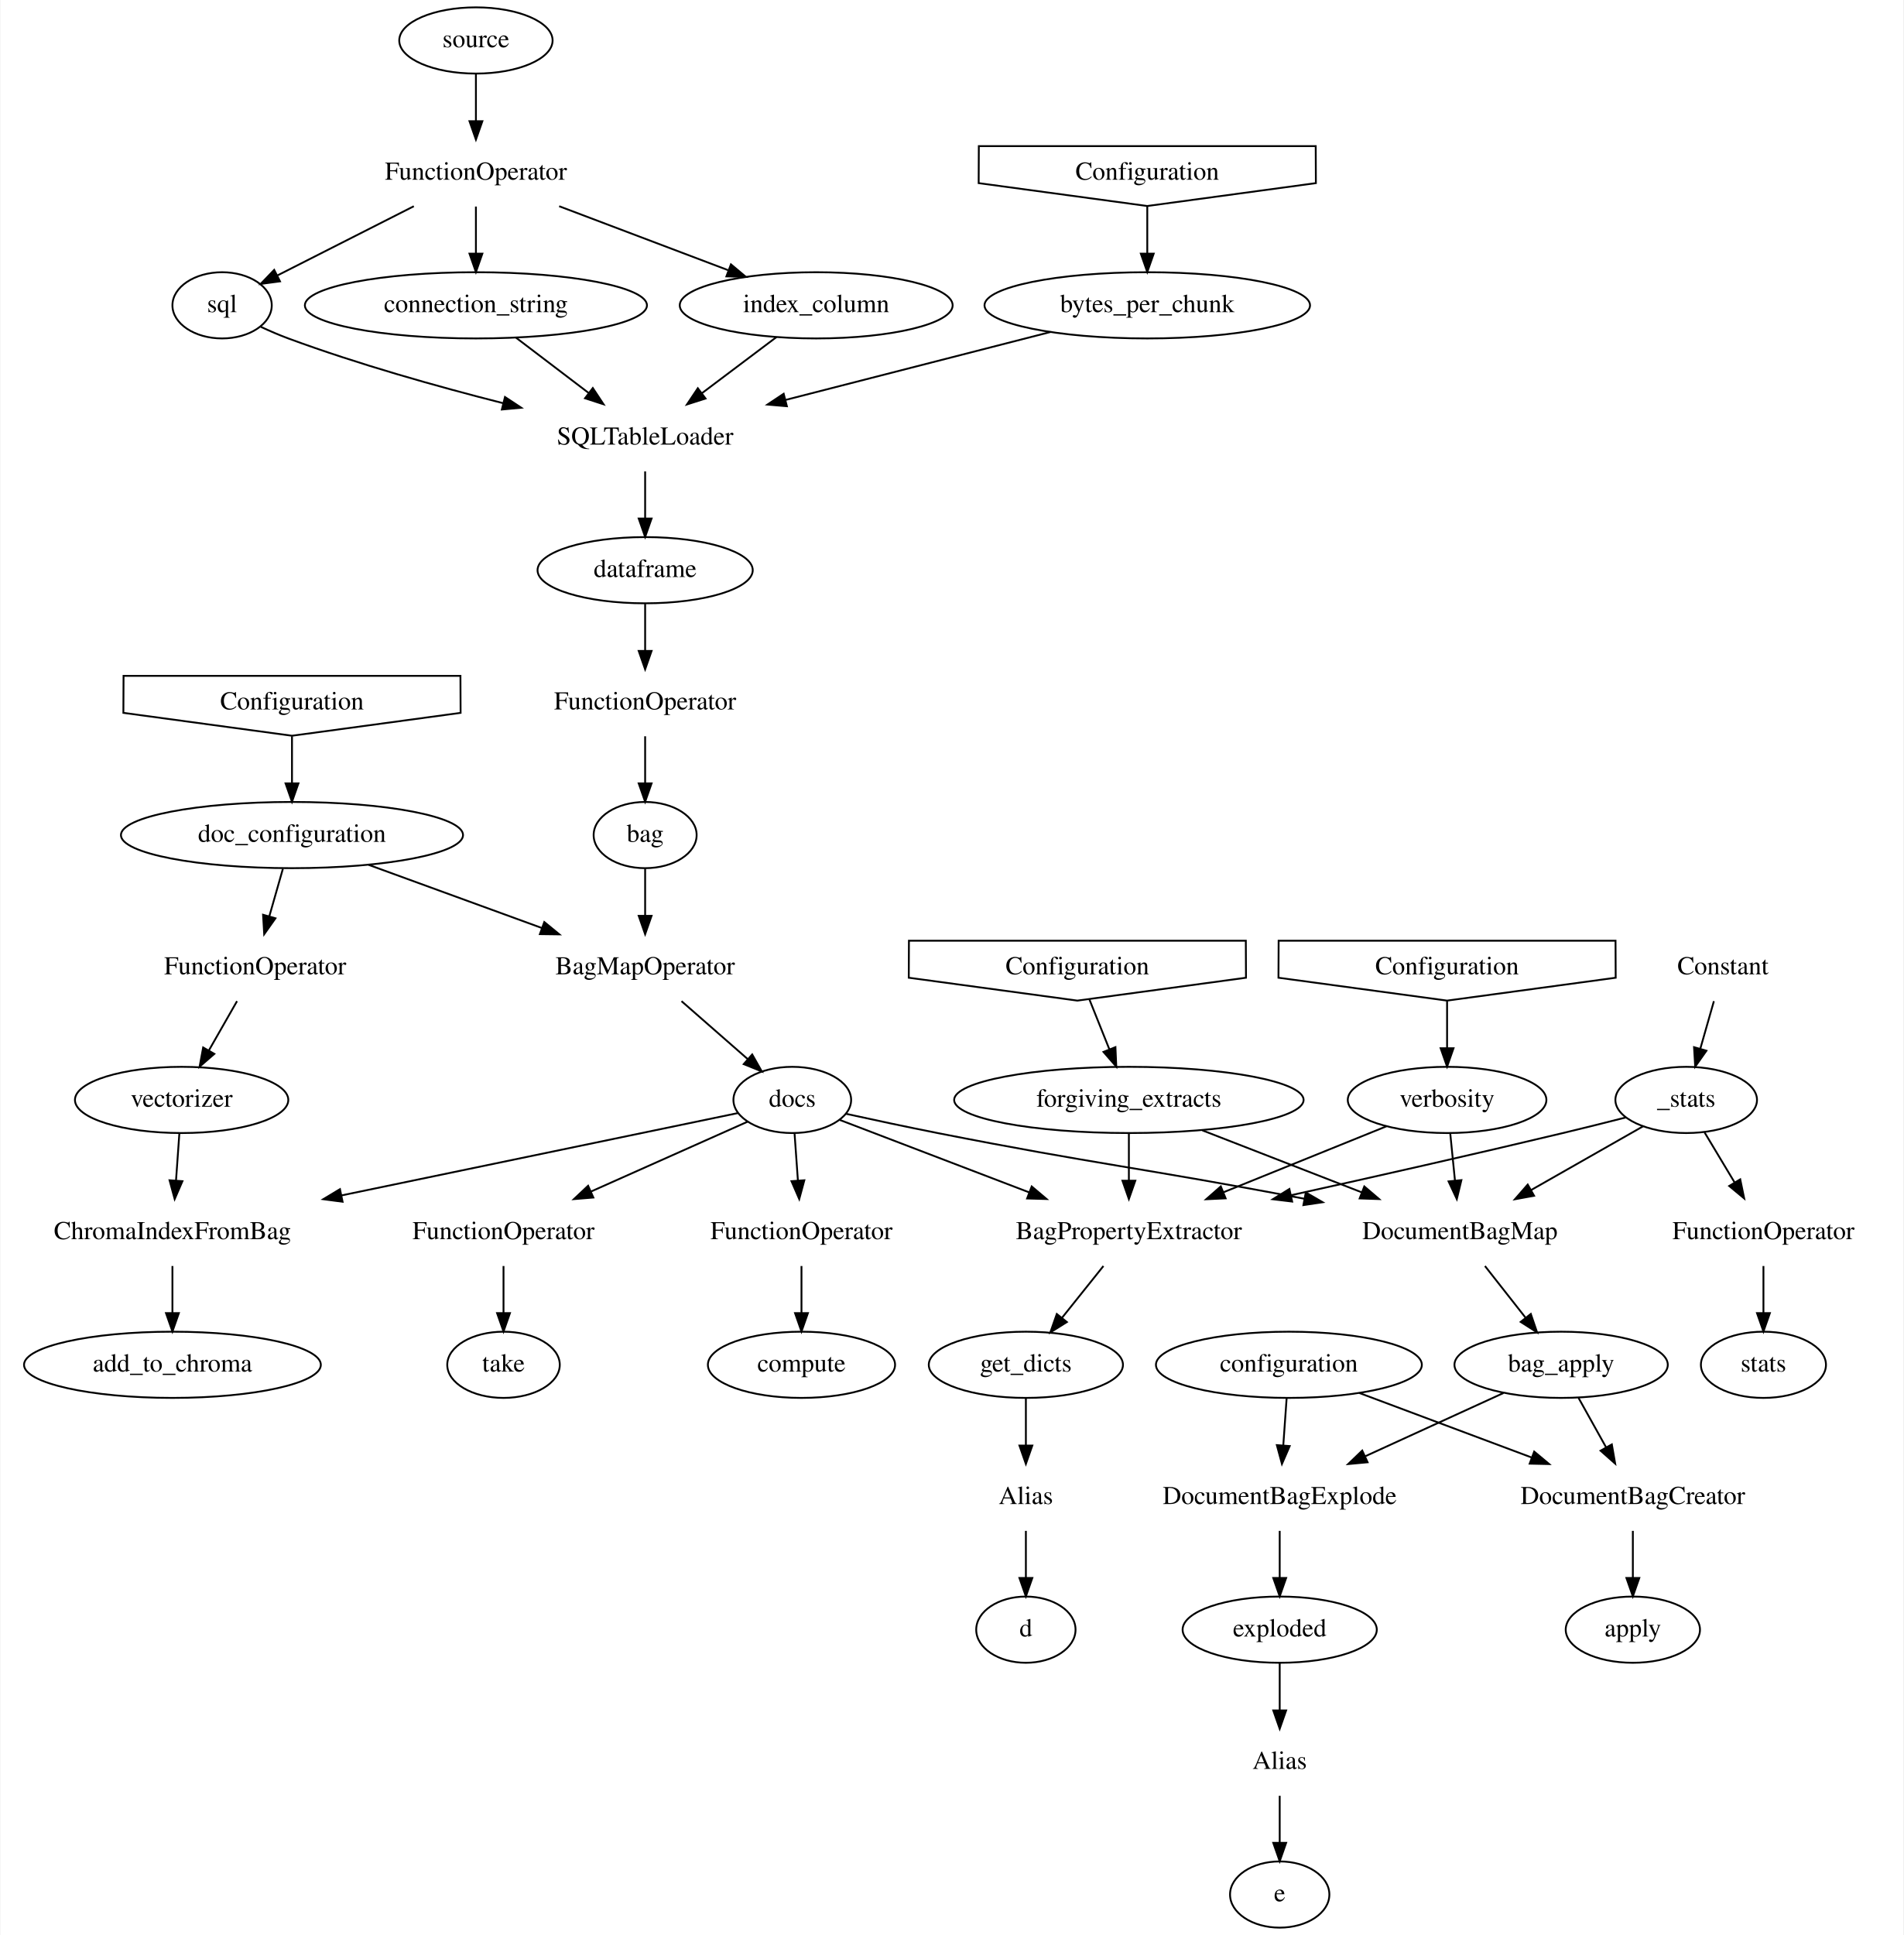
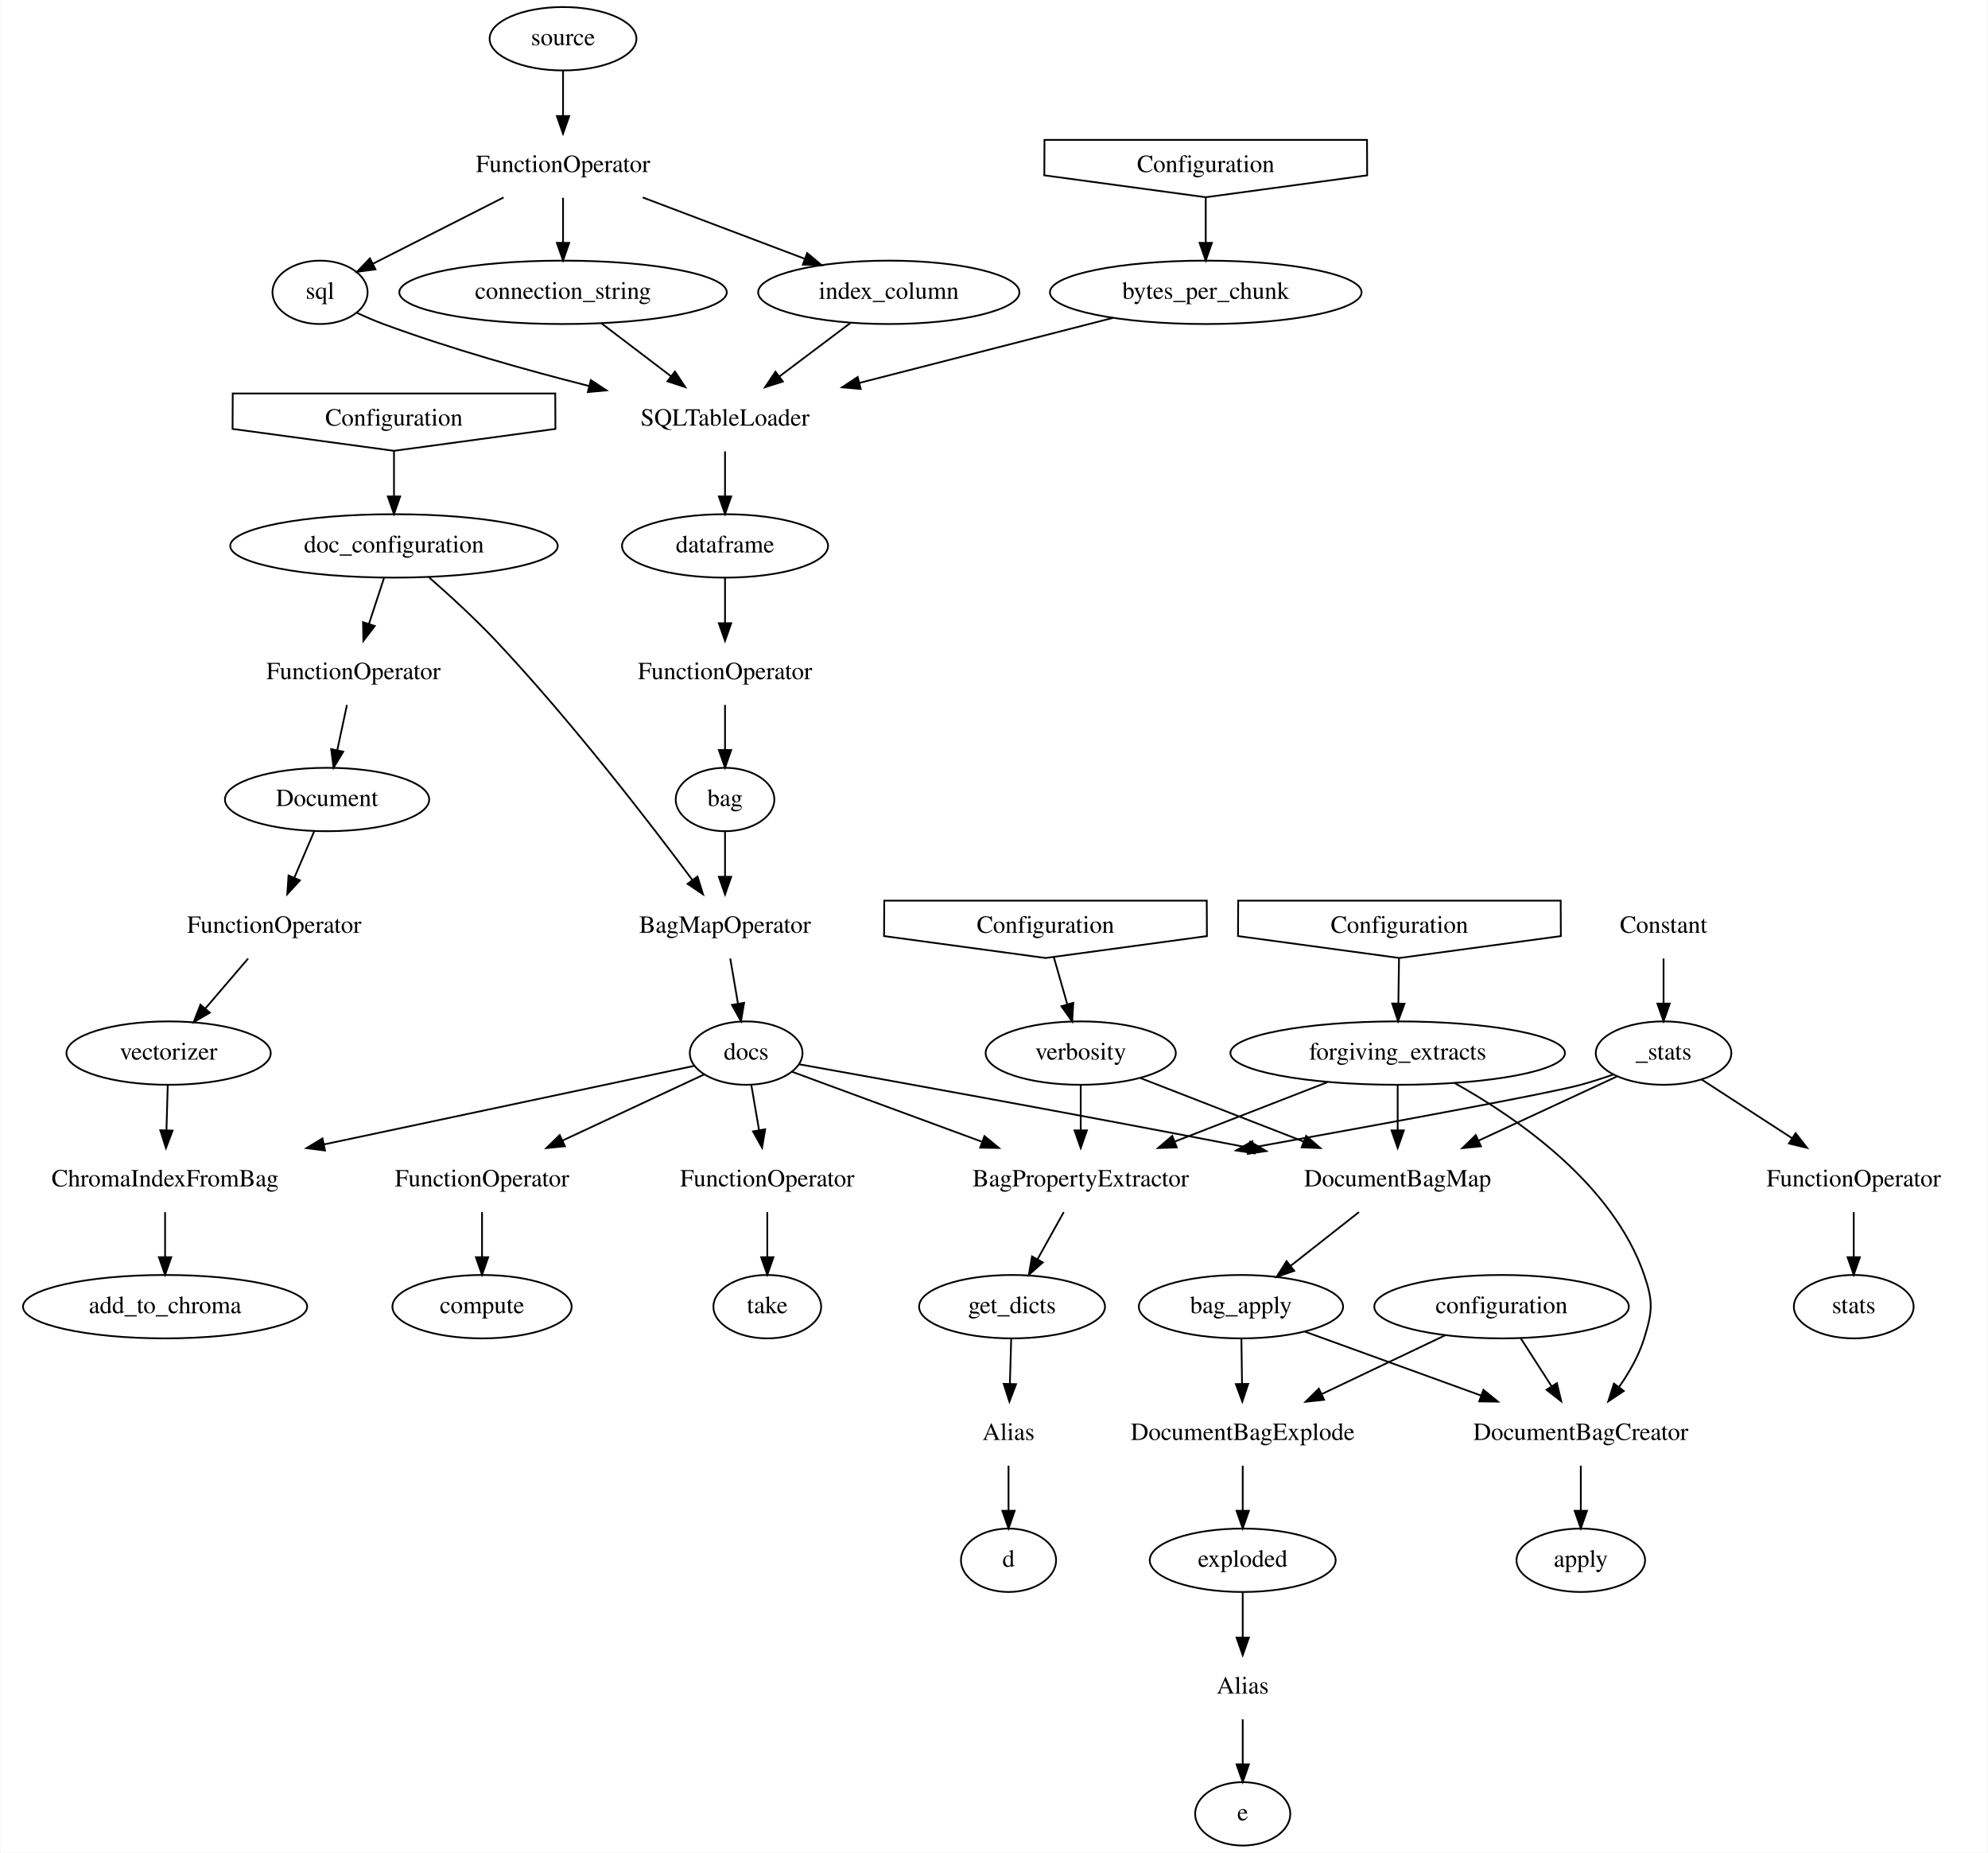
- <svg xmlns="http://www.w3.org/2000/svg" width="1035pt" height="1052pt" viewBox="0.00 0.00 1034.50 1052.00">
+ <svg xmlns="http://www.w3.org/2000/svg" width="1129pt" height="1052pt" viewBox="0.00 0.00 1128.50 1052.00">
  <g id="graph0" class="graph" transform="scale(1 1) rotate(0) translate(4 1048)">
-     <polygon fill="white" stroke="transparent" points="-4,4 -4,-1048 1030.5,-1048 1030.5,4 -4,4" />
+     <polygon fill="white" stroke="transparent" points="-4,4 -4,-1048 1124.5,-1048 1124.5,4 -4,4" />
    <g id="node1" class="node">
-       <polygon fill="none" stroke="black" points="62.83,-660.44 154.5,-648 246.17,-660.44 246.08,-680.56 62.92,-680.56 62.83,-660.44" />
-       <text text-anchor="middle" x="154.5" y="-662.3" font-family="Times,serif" font-size="14.00">Configuration</text>
+       <polygon fill="none" stroke="black" points="127.83,-804.44 219.5,-792 311.17,-804.44 311.08,-824.56 127.92,-824.56 127.83,-804.44" />
+       <text text-anchor="middle" x="219.5" y="-806.3" font-family="Times,serif" font-size="14.00">Configuration</text>
    </g>
    <g id="node2" class="node">
-       <ellipse fill="none" stroke="black" cx="154.5" cy="-594" rx="93" ry="18" />
-       <text text-anchor="middle" x="154.5" y="-590.3" font-family="Times,serif" font-size="14.00">doc_configuration</text>
+       <ellipse fill="none" stroke="black" cx="219.5" cy="-738" rx="93" ry="18" />
+       <text text-anchor="middle" x="219.5" y="-734.3" font-family="Times,serif" font-size="14.00">doc_configuration</text>
    </g>
    <g id="edge1" class="edge">
-       <path fill="none" stroke="black" d="M154.5,-647.7C154.5,-639.98 154.5,-630.71 154.5,-622.11" />
-       <polygon fill="black" stroke="black" points="158,-622.1 154.5,-612.1 151,-622.1 158,-622.1" />
+       <path fill="none" stroke="black" d="M219.5,-791.7C219.5,-783.98 219.5,-774.71 219.5,-766.11" />
+       <polygon fill="black" stroke="black" points="223,-766.1 219.5,-756.1 216,-766.1 223,-766.1" />
    </g>
    <g id="node3" class="node">
-       <text text-anchor="middle" x="134.5" y="-518.3" font-family="Times,serif" font-size="14.00">FunctionOperator</text>
+       <text text-anchor="middle" x="196.5" y="-662.3" font-family="Times,serif" font-size="14.00">FunctionOperator</text>
    </g>
    <g id="edge2" class="edge">
-       <path fill="none" stroke="black" d="M149.56,-575.7C147.33,-567.9 144.65,-558.51 142.17,-549.83" />
-       <polygon fill="black" stroke="black" points="145.5,-548.75 139.39,-540.1 138.77,-550.68 145.5,-548.75" />
+       <path fill="none" stroke="black" d="M213.81,-719.7C211.25,-711.9 208.17,-702.51 205.32,-693.83" />
+       <polygon fill="black" stroke="black" points="208.57,-692.51 202.12,-684.1 201.92,-694.69 208.57,-692.51" />
    </g>
    <g id="node4" class="node">
-       <text text-anchor="middle" x="346.5" y="-518.3" font-family="Times,serif" font-size="14.00">BagMapOperator</text>
+       <text text-anchor="middle" x="407.5" y="-518.3" font-family="Times,serif" font-size="14.00">BagMapOperator</text>
    </g>
    <g id="edge3" class="edge">
-       <path fill="none" stroke="black" d="M196.16,-577.81C223.73,-567.76 260.21,-554.46 290.33,-543.48" />
-       <polygon fill="black" stroke="black" points="291.67,-546.72 299.87,-540 289.28,-540.14 291.67,-546.72" />
+       <path fill="none" stroke="black" d="M239.26,-720.27C250.81,-710.17 265.44,-696.82 277.5,-684 320.21,-638.6 364.74,-580.79 389,-548.24" />
+       <polygon fill="black" stroke="black" points="391.86,-550.26 395.01,-540.15 386.24,-546.09 391.86,-550.26" />
    </g>
    <g id="node5" class="node">
-       <ellipse fill="none" stroke="black" cx="94.5" cy="-450" rx="58" ry="18" />
-       <text text-anchor="middle" x="94.5" y="-446.3" font-family="Times,serif" font-size="14.00">vectorizer</text>
+       <ellipse fill="none" stroke="black" cx="181.5" cy="-594" rx="58" ry="18" />
+       <text text-anchor="middle" x="181.5" y="-590.3" font-family="Times,serif" font-size="14.00">Document</text>
    </g>
    <g id="edge4" class="edge">
-       <path fill="none" stroke="black" d="M124.61,-503.7C120.01,-495.64 114.44,-485.89 109.35,-476.98" />
-       <polygon fill="black" stroke="black" points="112.27,-475.04 104.27,-468.1 106.2,-478.52 112.27,-475.04" />
+       <path fill="none" stroke="black" d="M192.79,-647.7C191.14,-639.98 189.15,-630.71 187.31,-622.11" />
+       <polygon fill="black" stroke="black" points="190.68,-621.15 185.17,-612.1 183.84,-622.61 190.68,-621.15" />
    </g>
    <g id="node6" class="node">
-       <ellipse fill="none" stroke="black" cx="426.5" cy="-450" rx="32" ry="18" />
-       <text text-anchor="middle" x="426.5" y="-446.3" font-family="Times,serif" font-size="14.00">docs</text>
+       <ellipse fill="none" stroke="black" cx="419.5" cy="-450" rx="32" ry="18" />
+       <text text-anchor="middle" x="419.5" y="-446.3" font-family="Times,serif" font-size="14.00">docs</text>
    </g>
    <g id="edge5" class="edge">
-       <path fill="none" stroke="black" d="M366.28,-503.7C377.18,-494.16 390.8,-482.24 402.33,-472.15" />
-       <polygon fill="black" stroke="black" points="404.7,-474.73 409.92,-465.51 400.09,-469.46 404.7,-474.73" />
+       <path fill="none" stroke="black" d="M410.47,-503.7C411.79,-495.98 413.38,-486.71 414.85,-478.11" />
+       <polygon fill="black" stroke="black" points="418.33,-478.55 416.57,-468.1 411.43,-477.36 418.33,-478.55" />
    </g>
    <g id="node7" class="node">
-       <text text-anchor="middle" x="89.5" y="-374.3" font-family="Times,serif" font-size="14.00">ChromaIndexFromBag</text>
+       <text text-anchor="middle" x="151.5" y="-518.3" font-family="Times,serif" font-size="14.00">FunctionOperator</text>
    </g>
    <g id="edge6" class="edge">
-       <path fill="none" stroke="black" d="M93.26,-431.7C92.71,-423.98 92.05,-414.71 91.44,-406.11" />
-       <polygon fill="black" stroke="black" points="94.93,-405.83 90.72,-396.1 87.94,-406.32 94.93,-405.83" />
-     </g>
-     <g id="edge9" class="edge">
-       <path fill="none" stroke="black" d="M397.18,-442.91C349.62,-433.03 253.69,-413.1 181.52,-398.11" />
-       <polygon fill="black" stroke="black" points="182,-394.64 171.5,-396.03 180.58,-401.49 182,-394.64" />
+       <path fill="none" stroke="black" d="M174.24,-576.05C170.82,-568.09 166.68,-558.41 162.86,-549.51" />
+       <polygon fill="black" stroke="black" points="166.06,-548.09 158.9,-540.28 159.63,-550.85 166.06,-548.09" />
    </g>
    <g id="node8" class="node">
      <text text-anchor="middle" x="609.5" y="-374.3" font-family="Times,serif" font-size="14.00">BagPropertyExtractor</text>
    </g>
    <g id="edge7" class="edge">
-       <path fill="none" stroke="black" d="M452.33,-439.12C478.99,-428.92 521.36,-412.71 555.4,-399.7" />
-       <polygon fill="black" stroke="black" points="556.67,-402.96 564.76,-396.12 554.17,-396.42 556.67,-402.96" />
+       <path fill="none" stroke="black" d="M445.52,-439.41C473.11,-429.25 517.54,-412.88 553.2,-399.74" />
+       <polygon fill="black" stroke="black" points="554.83,-402.87 563.01,-396.13 552.42,-396.3 554.83,-402.87" />
    </g>
    <g id="node9" class="node">
      <text text-anchor="middle" x="789.5" y="-374.3" font-family="Times,serif" font-size="14.00">DocumentBagMap</text>
    </g>
    <g id="edge8" class="edge">
-       <path fill="none" stroke="black" d="M455.71,-442.46C470.59,-439.19 488.98,-435.26 505.5,-432 591.41,-415.07 615.68,-413.22 704.85,-396.29" />
-       <polygon fill="black" stroke="black" points="705.69,-399.69 714.86,-394.38 704.38,-392.82 705.69,-399.69" />
+       <path fill="none" stroke="black" d="M449.7,-443.62C500.36,-434.56 605.91,-415.49 704.98,-396.28" />
+       <polygon fill="black" stroke="black" points="705.71,-399.7 714.86,-394.36 704.38,-392.83 705.71,-399.7" />
    </g>
    <g id="node10" class="node">
-       <text text-anchor="middle" x="269.5" y="-374.3" font-family="Times,serif" font-size="14.00">FunctionOperator</text>
-     </g>
-     <g id="edge10" class="edge">
-       <path fill="none" stroke="black" d="M402.31,-438.22C379.67,-428.12 345.2,-412.75 317.05,-400.2" />
-       <polygon fill="black" stroke="black" points="318.34,-396.94 307.78,-396.07 315.49,-403.34 318.34,-396.94" />
+       <text text-anchor="middle" x="89.5" y="-374.3" font-family="Times,serif" font-size="14.00">ChromaIndexFromBag</text>
+     </g>
+     <g id="edge9" class="edge">
+       <path fill="none" stroke="black" d="M390.21,-442.79C343.53,-432.89 250.35,-413.12 180.01,-398.2" />
+       <polygon fill="black" stroke="black" points="180.32,-394.69 169.81,-396.04 178.87,-401.54 180.32,-394.69" />
    </g>
    <g id="node11" class="node">
      <text text-anchor="middle" x="431.5" y="-374.3" font-family="Times,serif" font-size="14.00">FunctionOperator</text>
    </g>
+     <g id="edge10" class="edge">
+       <path fill="none" stroke="black" d="M422.4,-432.05C423.73,-424.35 425.32,-415.03 426.81,-406.36" />
+       <polygon fill="black" stroke="black" points="430.3,-406.73 428.54,-396.28 423.4,-405.54 430.3,-406.73" />
+     </g>
+     <g id="node12" class="node">
+       <text text-anchor="middle" x="269.5" y="-374.3" font-family="Times,serif" font-size="14.00">FunctionOperator</text>
+     </g>
    <g id="edge11" class="edge">
-       <path fill="none" stroke="black" d="M427.74,-431.7C428.29,-423.98 428.95,-414.71 429.56,-406.11" />
-       <polygon fill="black" stroke="black" points="433.05,-406.33 430.28,-396.1 426.07,-405.82 433.05,-406.33" />
-     </g>
-     <g id="node26" class="node">
+       <path fill="none" stroke="black" d="M395.73,-437.91C374.15,-427.84 341.74,-412.71 315.16,-400.31" />
+       <polygon fill="black" stroke="black" points="316.57,-397.11 306.03,-396.05 313.61,-403.45 316.57,-397.11" />
+     </g>
+     <g id="node35" class="node">
+       <ellipse fill="none" stroke="black" cx="91.5" cy="-450" rx="58" ry="18" />
+       <text text-anchor="middle" x="91.5" y="-446.3" font-family="Times,serif" font-size="14.00">vectorizer</text>
+     </g>
+     <g id="edge39" class="edge">
+       <path fill="none" stroke="black" d="M136.67,-503.7C129.37,-495.18 120.44,-484.76 112.46,-475.45" />
+       <polygon fill="black" stroke="black" points="114.91,-472.94 105.75,-467.62 109.6,-477.49 114.91,-472.94" />
+     </g>
+     <g id="node16" class="node">
+       <ellipse fill="none" stroke="black" cx="570.5" cy="-306" rx="52.79" ry="18" />
+       <text text-anchor="middle" x="570.5" y="-302.3" font-family="Times,serif" font-size="14.00">get_dicts</text>
+     </g>
+     <g id="edge16" class="edge">
+       <path fill="none" stroke="black" d="M599.86,-359.7C595.37,-351.64 589.94,-341.89 584.98,-332.98" />
+       <polygon fill="black" stroke="black" points="587.96,-331.13 580.03,-324.1 581.84,-334.54 587.96,-331.13" />
+     </g>
+     <g id="node17" class="node">
+       <ellipse fill="none" stroke="black" cx="700.5" cy="-306" rx="58" ry="18" />
+       <text text-anchor="middle" x="700.5" y="-302.3" font-family="Times,serif" font-size="14.00">bag_apply</text>
+     </g>
+     <g id="edge17" class="edge">
+       <path fill="none" stroke="black" d="M767.5,-359.7C755.76,-350.46 741.19,-339 728.63,-329.13" />
+       <polygon fill="black" stroke="black" points="730.75,-326.35 720.73,-322.91 726.42,-331.85 730.75,-326.35" />
+     </g>
+     <g id="node28" class="node">
      <ellipse fill="none" stroke="black" cx="89.5" cy="-306" rx="80.69" ry="18" />
      <text text-anchor="middle" x="89.5" y="-302.3" font-family="Times,serif" font-size="14.00">add_to_chroma</text>
    </g>
-     <g id="edge29" class="edge">
+     <g id="edge31" class="edge">
      <path fill="none" stroke="black" d="M89.5,-359.7C89.5,-351.98 89.5,-342.71 89.5,-334.11" />
      <polygon fill="black" stroke="black" points="93,-334.1 89.5,-324.1 86,-334.1 93,-334.1" />
    </g>
-     <g id="node14" class="node">
-       <ellipse fill="none" stroke="black" cx="553.5" cy="-306" rx="52.79" ry="18" />
-       <text text-anchor="middle" x="553.5" y="-302.3" font-family="Times,serif" font-size="14.00">get_dicts</text>
-     </g>
-     <g id="edge15" class="edge">
-       <path fill="none" stroke="black" d="M595.66,-359.7C588.84,-351.18 580.51,-340.76 573.06,-331.45" />
-       <polygon fill="black" stroke="black" points="575.78,-329.25 566.8,-323.62 570.31,-333.62 575.78,-329.25" />
-     </g>
-     <g id="node15" class="node">
-       <ellipse fill="none" stroke="black" cx="844.5" cy="-306" rx="58" ry="18" />
-       <text text-anchor="middle" x="844.5" y="-302.3" font-family="Times,serif" font-size="14.00">bag_apply</text>
-     </g>
-     <g id="edge16" class="edge">
-       <path fill="none" stroke="black" d="M803.1,-359.7C809.72,-351.27 817.81,-340.97 825.07,-331.73" />
-       <polygon fill="black" stroke="black" points="828.02,-333.65 831.44,-323.62 822.51,-329.32 828.02,-333.65" />
-     </g>
-     <g id="node27" class="node">
-       <ellipse fill="none" stroke="black" cx="269.5" cy="-306" rx="30.59" ry="18" />
-       <text text-anchor="middle" x="269.5" y="-302.3" font-family="Times,serif" font-size="14.00">take</text>
-     </g>
-     <g id="edge30" class="edge">
+     <g id="node29" class="node">
+       <ellipse fill="none" stroke="black" cx="431.5" cy="-306" rx="30.59" ry="18" />
+       <text text-anchor="middle" x="431.5" y="-302.3" font-family="Times,serif" font-size="14.00">take</text>
+     </g>
+     <g id="edge32" class="edge">
+       <path fill="none" stroke="black" d="M431.5,-359.7C431.5,-351.98 431.5,-342.71 431.5,-334.11" />
+       <polygon fill="black" stroke="black" points="435,-334.1 431.5,-324.1 428,-334.1 435,-334.1" />
+     </g>
+     <g id="node30" class="node">
+       <ellipse fill="none" stroke="black" cx="269.5" cy="-306" rx="50.89" ry="18" />
+       <text text-anchor="middle" x="269.5" y="-302.3" font-family="Times,serif" font-size="14.00">compute</text>
+     </g>
+     <g id="edge33" class="edge">
      <path fill="none" stroke="black" d="M269.5,-359.7C269.5,-351.98 269.5,-342.71 269.5,-334.11" />
      <polygon fill="black" stroke="black" points="273,-334.1 269.5,-324.1 266,-334.1 273,-334.1" />
    </g>
-     <g id="node28" class="node">
-       <ellipse fill="none" stroke="black" cx="431.5" cy="-306" rx="50.89" ry="18" />
-       <text text-anchor="middle" x="431.5" y="-302.3" font-family="Times,serif" font-size="14.00">compute</text>
-     </g>
-     <g id="edge31" class="edge">
-       <path fill="none" stroke="black" d="M431.5,-359.7C431.5,-351.98 431.5,-342.71 431.5,-334.11" />
-       <polygon fill="black" stroke="black" points="435,-334.1 431.5,-324.1 428,-334.1 435,-334.1" />
-     </g>
-     <g id="node12" class="node">
-       <polygon fill="none" stroke="black" points="489.83,-516.44 581.5,-504 673.17,-516.44 673.08,-536.56 489.92,-536.56 489.83,-516.44" />
-       <text text-anchor="middle" x="581.5" y="-518.3" font-family="Times,serif" font-size="14.00">Configuration</text>
-     </g>
    <g id="node13" class="node">
-       <ellipse fill="none" stroke="black" cx="609.5" cy="-450" rx="95" ry="18" />
-       <text text-anchor="middle" x="609.5" y="-446.3" font-family="Times,serif" font-size="14.00">forgiving_extracts</text>
+       <polygon fill="none" stroke="black" points="698.83,-516.44 790.5,-504 882.17,-516.44 882.08,-536.56 698.92,-536.56 698.83,-516.44" />
+       <text text-anchor="middle" x="790.5" y="-518.3" font-family="Times,serif" font-size="14.00">Configuration</text>
+     </g>
+     <g id="node14" class="node">
+       <ellipse fill="none" stroke="black" cx="789.5" cy="-450" rx="95" ry="18" />
+       <text text-anchor="middle" x="789.5" y="-446.3" font-family="Times,serif" font-size="14.00">forgiving_extracts</text>
    </g>
    <g id="edge12" class="edge">
-       <path fill="none" stroke="black" d="M587.99,-504.76C591.22,-496.7 595.2,-486.74 598.86,-477.6" />
-       <polygon fill="black" stroke="black" points="602.19,-478.7 602.65,-468.12 595.69,-476.11 602.19,-478.7" />
+       <path fill="none" stroke="black" d="M790.25,-503.7C790.14,-495.98 790.01,-486.71 789.89,-478.11" />
+       <polygon fill="black" stroke="black" points="793.39,-478.05 789.74,-468.1 786.39,-478.15 793.39,-478.05" />
    </g>
    <g id="edge13" class="edge">
+       <path fill="none" stroke="black" d="M749.55,-433.46C724.07,-423.56 690.75,-410.6 663,-399.8" />
+       <polygon fill="black" stroke="black" points="664.03,-396.45 653.44,-396.09 661.5,-402.97 664.03,-396.45" />
+     </g>
+     <g id="edge14" class="edge">
+       <path fill="none" stroke="black" d="M789.5,-431.7C789.5,-423.98 789.5,-414.71 789.5,-406.11" />
+       <polygon fill="black" stroke="black" points="793,-406.1 789.5,-396.1 786,-406.1 793,-406.1" />
+     </g>
+     <g id="node15" class="node">
+       <text text-anchor="middle" x="893.5" y="-230.3" font-family="Times,serif" font-size="14.00">DocumentBagCreator</text>
+     </g>
+     <g id="edge15" class="edge">
+       <path fill="none" stroke="black" d="M821.78,-433.02C857.32,-413.21 911.79,-375.62 929.5,-324 934.69,-308.87 934.2,-303.29 929.5,-288 926.49,-278.22 920.99,-268.62 915.18,-260.33" />
+       <polygon fill="black" stroke="black" points="917.91,-258.13 909.11,-252.23 912.31,-262.33 917.91,-258.13" />
+     </g>
+     <g id="node18" class="node">
+       <ellipse fill="none" stroke="black" cx="893.5" cy="-162" rx="36.5" ry="18" />
+       <text text-anchor="middle" x="893.5" y="-158.3" font-family="Times,serif" font-size="14.00">apply</text>
+     </g>
+     <g id="edge18" class="edge">
+       <path fill="none" stroke="black" d="M893.5,-215.7C893.5,-207.98 893.5,-198.71 893.5,-190.11" />
+       <polygon fill="black" stroke="black" points="897,-190.1 893.5,-180.1 890,-190.1 897,-190.1" />
+     </g>
+     <g id="node19" class="node">
+       <text text-anchor="middle" x="568.5" y="-230.3" font-family="Times,serif" font-size="14.00">Alias</text>
+     </g>
+     <g id="edge19" class="edge">
+       <path fill="none" stroke="black" d="M570.01,-287.7C569.79,-279.98 569.52,-270.71 569.27,-262.11" />
+       <polygon fill="black" stroke="black" points="572.77,-262 568.99,-252.1 565.77,-262.19 572.77,-262" />
+     </g>
+     <g id="edge20" class="edge">
+       <path fill="none" stroke="black" d="M736.8,-291.83C764.91,-281.64 804.35,-267.33 836.63,-255.62" />
+       <polygon fill="black" stroke="black" points="838.19,-258.78 846.4,-252.08 835.81,-252.2 838.19,-258.78" />
+     </g>
+     <g id="node20" class="node">
+       <text text-anchor="middle" x="701.5" y="-230.3" font-family="Times,serif" font-size="14.00">DocumentBagExplode</text>
+     </g>
+     <g id="edge21" class="edge">
+       <path fill="none" stroke="black" d="M700.75,-287.7C700.86,-279.98 700.99,-270.71 701.11,-262.11" />
+       <polygon fill="black" stroke="black" points="704.61,-262.15 701.26,-252.1 697.61,-262.05 704.61,-262.15" />
+     </g>
+     <g id="node27" class="node">
+       <ellipse fill="none" stroke="black" cx="568.5" cy="-162" rx="27" ry="18" />
+       <text text-anchor="middle" x="568.5" y="-158.3" font-family="Times,serif" font-size="14.00">d</text>
+     </g>
+     <g id="edge30" class="edge">
+       <path fill="none" stroke="black" d="M568.5,-215.7C568.5,-207.98 568.5,-198.71 568.5,-190.11" />
+       <polygon fill="black" stroke="black" points="572,-190.1 568.5,-180.1 565,-190.1 572,-190.1" />
+     </g>
+     <g id="node31" class="node">
+       <ellipse fill="none" stroke="black" cx="701.5" cy="-162" rx="52.79" ry="18" />
+       <text text-anchor="middle" x="701.5" y="-158.3" font-family="Times,serif" font-size="14.00">exploded</text>
+     </g>
+     <g id="edge34" class="edge">
+       <path fill="none" stroke="black" d="M701.5,-215.7C701.5,-207.98 701.5,-198.71 701.5,-190.11" />
+       <polygon fill="black" stroke="black" points="705,-190.1 701.5,-180.1 698,-190.1 705,-190.1" />
+     </g>
+     <g id="node21" class="node">
+       <text text-anchor="middle" x="940.5" y="-518.3" font-family="Times,serif" font-size="14.00">Constant</text>
+     </g>
+     <g id="node22" class="node">
+       <ellipse fill="none" stroke="black" cx="940.5" cy="-450" rx="38.5" ry="18" />
+       <text text-anchor="middle" x="940.5" y="-446.3" font-family="Times,serif" font-size="14.00">_stats</text>
+     </g>
+     <g id="edge22" class="edge">
+       <path fill="none" stroke="black" d="M940.5,-503.7C940.5,-495.98 940.5,-486.71 940.5,-478.11" />
+       <polygon fill="black" stroke="black" points="944,-478.1 940.5,-468.1 937,-478.1 944,-478.1" />
+     </g>
+     <g id="edge23" class="edge">
+       <path fill="none" stroke="black" d="M911.9,-437.82C905.88,-435.7 899.53,-433.64 893.5,-432 875.49,-427.1 782.45,-409.99 707.69,-396.51" />
+       <polygon fill="black" stroke="black" points="708.2,-393.05 697.74,-394.72 706.96,-399.94 708.2,-393.05" />
+     </g>
+     <g id="edge24" class="edge">
+       <path fill="none" stroke="black" d="M914.2,-436.81C892.52,-426.76 861.27,-412.27 835.47,-400.31" />
+       <polygon fill="black" stroke="black" points="836.79,-397.07 826.25,-396.03 833.85,-403.42 836.79,-397.07" />
+     </g>
+     <g id="node23" class="node">
+       <text text-anchor="middle" x="1048.5" y="-374.3" font-family="Times,serif" font-size="14.00">FunctionOperator</text>
+     </g>
+     <g id="edge25" class="edge">
+       <path fill="none" stroke="black" d="M962.1,-435C976.77,-425.49 996.52,-412.69 1013.4,-401.73" />
+       <polygon fill="black" stroke="black" points="1015.49,-404.55 1022,-396.19 1011.7,-398.66 1015.49,-404.55" />
+     </g>
+     <g id="node24" class="node">
+       <ellipse fill="none" stroke="black" cx="1048.5" cy="-306" rx="34" ry="18" />
+       <text text-anchor="middle" x="1048.5" y="-302.3" font-family="Times,serif" font-size="14.00">stats</text>
+     </g>
+     <g id="edge26" class="edge">
+       <path fill="none" stroke="black" d="M1048.5,-359.7C1048.5,-351.98 1048.5,-342.71 1048.5,-334.11" />
+       <polygon fill="black" stroke="black" points="1052,-334.1 1048.5,-324.1 1045,-334.1 1052,-334.1" />
+     </g>
+     <g id="node25" class="node">
+       <polygon fill="none" stroke="black" points="497.83,-516.44 589.5,-504 681.17,-516.44 681.08,-536.56 497.92,-536.56 497.83,-516.44" />
+       <text text-anchor="middle" x="589.5" y="-518.3" font-family="Times,serif" font-size="14.00">Configuration</text>
+     </g>
+     <g id="node26" class="node">
+       <ellipse fill="none" stroke="black" cx="609.5" cy="-450" rx="54" ry="18" />
+       <text text-anchor="middle" x="609.5" y="-446.3" font-family="Times,serif" font-size="14.00">verbosity</text>
+     </g>
+     <g id="edge27" class="edge">
+       <path fill="none" stroke="black" d="M594.24,-504.41C596.52,-496.42 599.32,-486.64 601.89,-477.64" />
+       <polygon fill="black" stroke="black" points="605.27,-478.54 604.66,-467.96 598.54,-476.61 605.27,-478.54" />
+     </g>
+     <g id="edge28" class="edge">
      <path fill="none" stroke="black" d="M609.5,-431.7C609.5,-423.98 609.5,-414.71 609.5,-406.11" />
      <polygon fill="black" stroke="black" points="613,-406.1 609.5,-396.1 606,-406.1 613,-406.1" />
    </g>
-     <g id="edge14" class="edge">
-       <path fill="none" stroke="black" d="M649.45,-433.46C674.93,-423.56 708.25,-410.6 736,-399.8" />
-       <polygon fill="black" stroke="black" points="737.5,-402.97 745.56,-396.09 734.97,-396.45 737.5,-402.97" />
-     </g>
-     <g id="node16" class="node">
-       <text text-anchor="middle" x="553.5" y="-230.3" font-family="Times,serif" font-size="14.00">Alias</text>
-     </g>
-     <g id="edge17" class="edge">
-       <path fill="none" stroke="black" d="M553.5,-287.7C553.5,-279.98 553.5,-270.71 553.5,-262.11" />
-       <polygon fill="black" stroke="black" points="557,-262.1 553.5,-252.1 550,-262.1 557,-262.1" />
-     </g>
-     <g id="node17" class="node">
-       <text text-anchor="middle" x="883.5" y="-230.3" font-family="Times,serif" font-size="14.00">DocumentBagCreator</text>
-     </g>
-     <g id="edge18" class="edge">
-       <path fill="none" stroke="black" d="M853.94,-288.05C858.42,-280.01 863.89,-270.2 868.89,-261.23" />
-       <polygon fill="black" stroke="black" points="872.07,-262.72 873.88,-252.28 865.95,-259.31 872.07,-262.72" />
-     </g>
-     <g id="node18" class="node">
-       <text text-anchor="middle" x="691.5" y="-230.3" font-family="Times,serif" font-size="14.00">DocumentBagExplode</text>
-     </g>
-     <g id="edge19" class="edge">
-       <path fill="none" stroke="black" d="M813.17,-290.67C791.56,-280.78 762.46,-267.46 738.13,-256.33" />
-       <polygon fill="black" stroke="black" points="739.28,-253.01 728.73,-252.03 736.37,-259.37 739.28,-253.01" />
-     </g>
-     <g id="node25" class="node">
-       <ellipse fill="none" stroke="black" cx="553.5" cy="-162" rx="27" ry="18" />
-       <text text-anchor="middle" x="553.5" y="-158.3" font-family="Times,serif" font-size="14.00">d</text>
-     </g>
-     <g id="edge28" class="edge">
-       <path fill="none" stroke="black" d="M553.5,-215.7C553.5,-207.98 553.5,-198.71 553.5,-190.11" />
-       <polygon fill="black" stroke="black" points="557,-190.1 553.5,-180.1 550,-190.1 557,-190.1" />
-     </g>
-     <g id="node29" class="node">
-       <ellipse fill="none" stroke="black" cx="883.5" cy="-162" rx="36.5" ry="18" />
-       <text text-anchor="middle" x="883.5" y="-158.3" font-family="Times,serif" font-size="14.00">apply</text>
-     </g>
-     <g id="edge32" class="edge">
-       <path fill="none" stroke="black" d="M883.5,-215.7C883.5,-207.98 883.5,-198.71 883.5,-190.11" />
-       <polygon fill="black" stroke="black" points="887,-190.1 883.5,-180.1 880,-190.1 887,-190.1" />
-     </g>
-     <g id="node30" class="node">
-       <ellipse fill="none" stroke="black" cx="691.5" cy="-162" rx="52.79" ry="18" />
-       <text text-anchor="middle" x="691.5" y="-158.3" font-family="Times,serif" font-size="14.00">exploded</text>
-     </g>
-     <g id="edge33" class="edge">
-       <path fill="none" stroke="black" d="M691.5,-215.7C691.5,-207.98 691.5,-198.71 691.5,-190.11" />
-       <polygon fill="black" stroke="black" points="695,-190.1 691.5,-180.1 688,-190.1 695,-190.1" />
-     </g>
-     <g id="node19" class="node">
-       <text text-anchor="middle" x="932.5" y="-518.3" font-family="Times,serif" font-size="14.00">Constant</text>
-     </g>
-     <g id="node20" class="node">
-       <ellipse fill="none" stroke="black" cx="912.5" cy="-450" rx="38.5" ry="18" />
-       <text text-anchor="middle" x="912.5" y="-446.3" font-family="Times,serif" font-size="14.00">_stats</text>
-     </g>
-     <g id="edge20" class="edge">
-       <path fill="none" stroke="black" d="M927.56,-503.7C925.33,-495.9 922.65,-486.51 920.17,-477.83" />
-       <polygon fill="black" stroke="black" points="923.5,-476.75 917.39,-468.1 916.77,-478.68 923.5,-476.75" />
-     </g>
-     <g id="edge21" class="edge">
-       <path fill="none" stroke="black" d="M879.83,-440.52C868.93,-437.74 856.7,-434.68 845.5,-432 796.71,-420.33 742.06,-408.01 697.65,-398.19" />
-       <polygon fill="black" stroke="black" points="698.27,-394.74 687.75,-396.01 696.76,-401.58 698.27,-394.74" />
-     </g>
-     <g id="edge22" class="edge">
-       <path fill="none" stroke="black" d="M889.08,-435.67C871.91,-425.9 848.22,-412.42 828.25,-401.05" />
-       <polygon fill="black" stroke="black" points="829.8,-397.91 819.38,-396 826.34,-403.99 829.8,-397.91" />
-     </g>
-     <g id="node21" class="node">
-       <text text-anchor="middle" x="954.5" y="-374.3" font-family="Times,serif" font-size="14.00">FunctionOperator</text>
-     </g>
-     <g id="edge23" class="edge">
-       <path fill="none" stroke="black" d="M922.45,-432.41C927.33,-424.28 933.32,-414.31 938.79,-405.18" />
-       <polygon fill="black" stroke="black" points="941.88,-406.83 944.03,-396.45 935.88,-403.22 941.88,-406.83" />
-     </g>
-     <g id="node22" class="node">
-       <ellipse fill="none" stroke="black" cx="954.5" cy="-306" rx="34" ry="18" />
-       <text text-anchor="middle" x="954.5" y="-302.3" font-family="Times,serif" font-size="14.00">stats</text>
-     </g>
-     <g id="edge24" class="edge">
-       <path fill="none" stroke="black" d="M954.5,-359.7C954.5,-351.98 954.5,-342.71 954.5,-334.11" />
-       <polygon fill="black" stroke="black" points="958,-334.1 954.5,-324.1 951,-334.1 958,-334.1" />
-     </g>
-     <g id="node23" class="node">
-       <polygon fill="none" stroke="black" points="690.83,-516.44 782.5,-504 874.17,-516.44 874.08,-536.56 690.92,-536.56 690.83,-516.44" />
-       <text text-anchor="middle" x="782.5" y="-518.3" font-family="Times,serif" font-size="14.00">Configuration</text>
-     </g>
-     <g id="node24" class="node">
-       <ellipse fill="none" stroke="black" cx="782.5" cy="-450" rx="54" ry="18" />
-       <text text-anchor="middle" x="782.5" y="-446.3" font-family="Times,serif" font-size="14.00">verbosity</text>
-     </g>
-     <g id="edge25" class="edge">
-       <path fill="none" stroke="black" d="M782.5,-503.7C782.5,-495.98 782.5,-486.71 782.5,-478.11" />
-       <polygon fill="black" stroke="black" points="786,-478.1 782.5,-468.1 779,-478.1 786,-478.1" />
-     </g>
-     <g id="edge26" class="edge">
-       <path fill="none" stroke="black" d="M749.55,-435.67C724.54,-425.55 689.67,-411.44 660.99,-399.83" />
-       <polygon fill="black" stroke="black" points="662.1,-396.5 651.52,-396 659.48,-402.99 662.1,-396.5" />
-     </g>
-     <g id="edge27" class="edge">
-       <path fill="none" stroke="black" d="M784.23,-431.7C785,-423.98 785.93,-414.71 786.79,-406.11" />
-       <polygon fill="black" stroke="black" points="790.28,-406.4 787.79,-396.1 783.31,-405.7 790.28,-406.4" />
-     </g>
-     <g id="node31" class="node">
-       <text text-anchor="middle" x="691.5" y="-86.3" font-family="Times,serif" font-size="14.00">Alias</text>
-     </g>
-     <g id="edge34" class="edge">
-       <path fill="none" stroke="black" d="M691.5,-143.7C691.5,-135.98 691.5,-126.71 691.5,-118.11" />
-       <polygon fill="black" stroke="black" points="695,-118.1 691.5,-108.1 688,-118.1 695,-118.1" />
+     <g id="edge29" class="edge">
+       <path fill="none" stroke="black" d="M643.36,-435.83C669.45,-425.68 706.04,-411.46 736.07,-399.78" />
+       <polygon fill="black" stroke="black" points="737.52,-402.97 745.57,-396.08 734.98,-396.45 737.52,-402.97" />
+     </g>
+     <g id="node32" class="node">
+       <text text-anchor="middle" x="701.5" y="-86.3" font-family="Times,serif" font-size="14.00">Alias</text>
+     </g>
+     <g id="edge35" class="edge">
+       <path fill="none" stroke="black" d="M701.5,-143.7C701.5,-135.98 701.5,-126.71 701.5,-118.11" />
+       <polygon fill="black" stroke="black" points="705,-118.1 701.5,-108.1 698,-118.1 705,-118.1" />
+     </g>
+     <g id="node34" class="node">
+       <ellipse fill="none" stroke="black" cx="701.5" cy="-18" rx="27" ry="18" />
+       <text text-anchor="middle" x="701.5" y="-14.3" font-family="Times,serif" font-size="14.00">e</text>
+     </g>
+     <g id="edge38" class="edge">
+       <path fill="none" stroke="black" d="M701.5,-71.7C701.5,-63.98 701.5,-54.71 701.5,-46.11" />
+       <polygon fill="black" stroke="black" points="705,-46.1 701.5,-36.1 698,-46.1 705,-46.1" />
    </g>
    <g id="node33" class="node">
-       <ellipse fill="none" stroke="black" cx="691.5" cy="-18" rx="27" ry="18" />
-       <text text-anchor="middle" x="691.5" y="-14.3" font-family="Times,serif" font-size="14.00">e</text>
+       <ellipse fill="none" stroke="black" cx="848.5" cy="-306" rx="72.29" ry="18" />
+       <text text-anchor="middle" x="848.5" y="-302.3" font-family="Times,serif" font-size="14.00">configuration</text>
+     </g>
+     <g id="edge36" class="edge">
+       <path fill="none" stroke="black" d="M859.39,-288.05C864.62,-279.92 871,-270 876.82,-260.94" />
+       <polygon fill="black" stroke="black" points="879.92,-262.58 882.39,-252.28 874.04,-258.8 879.92,-262.58" />
    </g>
    <g id="edge37" class="edge">
-       <path fill="none" stroke="black" d="M691.5,-71.7C691.5,-63.98 691.5,-54.71 691.5,-46.11" />
-       <polygon fill="black" stroke="black" points="695,-46.1 691.5,-36.1 688,-46.1 695,-46.1" />
-     </g>
-     <g id="node32" class="node">
-       <ellipse fill="none" stroke="black" cx="696.5" cy="-306" rx="72.29" ry="18" />
-       <text text-anchor="middle" x="696.5" y="-302.3" font-family="Times,serif" font-size="14.00">configuration</text>
-     </g>
-     <g id="edge35" class="edge">
-       <path fill="none" stroke="black" d="M734.79,-290.67C761.79,-280.56 798.36,-266.87 828.47,-255.6" />
-       <polygon fill="black" stroke="black" points="829.86,-258.82 838,-252.03 827.41,-252.26 829.86,-258.82" />
-     </g>
-     <g id="edge36" class="edge">
-       <path fill="none" stroke="black" d="M695.26,-287.7C694.71,-279.98 694.05,-270.71 693.44,-262.11" />
-       <polygon fill="black" stroke="black" points="696.93,-261.82 692.72,-252.1 689.95,-262.33 696.93,-261.82" />
-     </g>
-     <g id="node34" class="node">
-       <ellipse fill="none" stroke="black" cx="346.5" cy="-594" rx="28" ry="18" />
-       <text text-anchor="middle" x="346.5" y="-590.3" font-family="Times,serif" font-size="14.00">bag</text>
-     </g>
-     <g id="edge38" class="edge">
-       <path fill="none" stroke="black" d="M346.5,-575.7C346.5,-567.98 346.5,-558.71 346.5,-550.11" />
-       <polygon fill="black" stroke="black" points="350,-550.1 346.5,-540.1 343,-550.1 350,-550.1" />
-     </g>
-     <g id="node35" class="node">
-       <text text-anchor="middle" x="254.5" y="-950.3" font-family="Times,serif" font-size="14.00">FunctionOperator</text>
+       <path fill="none" stroke="black" d="M816.6,-289.81C796.05,-280.02 769.01,-267.15 746.31,-256.34" />
+       <polygon fill="black" stroke="black" points="747.73,-253.14 737.2,-252 744.72,-259.46 747.73,-253.14" />
+     </g>
+     <g id="edge40" class="edge">
+       <path fill="none" stroke="black" d="M91.01,-431.7C90.78,-423.98 90.52,-414.71 90.28,-406.11" />
+       <polygon fill="black" stroke="black" points="93.77,-406 89.99,-396.1 86.78,-406.2 93.77,-406" />
    </g>
    <g id="node36" class="node">
-       <ellipse fill="none" stroke="black" cx="116.5" cy="-882" rx="27" ry="18" />
-       <text text-anchor="middle" x="116.5" y="-878.3" font-family="Times,serif" font-size="14.00">sql</text>
-     </g>
-     <g id="edge39" class="edge">
-       <path fill="none" stroke="black" d="M220.74,-935.88C198.08,-924.38 168.49,-909.37 146.63,-898.28" />
-       <polygon fill="black" stroke="black" points="147.98,-895.04 137.48,-893.64 144.82,-901.28 147.98,-895.04" />
+       <ellipse fill="none" stroke="black" cx="407.5" cy="-594" rx="28" ry="18" />
+       <text text-anchor="middle" x="407.5" y="-590.3" font-family="Times,serif" font-size="14.00">bag</text>
+     </g>
+     <g id="edge41" class="edge">
+       <path fill="none" stroke="black" d="M407.5,-575.7C407.5,-567.98 407.5,-558.71 407.5,-550.11" />
+       <polygon fill="black" stroke="black" points="411,-550.1 407.5,-540.1 404,-550.1 411,-550.1" />
    </g>
    <g id="node37" class="node">
-       <ellipse fill="none" stroke="black" cx="254.5" cy="-882" rx="93" ry="18" />
-       <text text-anchor="middle" x="254.5" y="-878.3" font-family="Times,serif" font-size="14.00">connection_string</text>
-     </g>
-     <g id="edge40" class="edge">
-       <path fill="none" stroke="black" d="M254.5,-935.7C254.5,-927.98 254.5,-918.71 254.5,-910.11" />
-       <polygon fill="black" stroke="black" points="258,-910.1 254.5,-900.1 251,-910.1 258,-910.1" />
+       <text text-anchor="middle" x="315.5" y="-950.3" font-family="Times,serif" font-size="14.00">FunctionOperator</text>
    </g>
    <g id="node38" class="node">
-       <ellipse fill="none" stroke="black" cx="439.5" cy="-882" rx="74.19" ry="18" />
-       <text text-anchor="middle" x="439.5" y="-878.3" font-family="Times,serif" font-size="14.00">index_column</text>
-     </g>
-     <g id="edge41" class="edge">
-       <path fill="none" stroke="black" d="M299.76,-935.88C327.6,-925.34 363.25,-911.85 391.58,-901.13" />
-       <polygon fill="black" stroke="black" points="393.15,-904.28 401.27,-897.47 390.68,-897.73 393.15,-904.28" />
+       <ellipse fill="none" stroke="black" cx="177.5" cy="-882" rx="27" ry="18" />
+       <text text-anchor="middle" x="177.5" y="-878.3" font-family="Times,serif" font-size="14.00">sql</text>
+     </g>
+     <g id="edge42" class="edge">
+       <path fill="none" stroke="black" d="M281.74,-935.88C259.08,-924.38 229.49,-909.37 207.63,-898.28" />
+       <polygon fill="black" stroke="black" points="208.98,-895.04 198.48,-893.64 205.82,-901.28 208.98,-895.04" />
    </g>
    <g id="node39" class="node">
-       <text text-anchor="middle" x="346.5" y="-806.3" font-family="Times,serif" font-size="14.00">SQLTableLoader</text>
-     </g>
-     <g id="edge42" class="edge">
-       <path fill="none" stroke="black" d="M137.56,-870.31C142.4,-868.06 147.57,-865.82 152.5,-864 190.22,-850.06 233.27,-837.94 269.21,-828.82" />
-       <polygon fill="black" stroke="black" points="270.3,-832.16 279.15,-826.33 268.6,-825.36 270.3,-832.16" />
+       <ellipse fill="none" stroke="black" cx="315.5" cy="-882" rx="93" ry="18" />
+       <text text-anchor="middle" x="315.5" y="-878.3" font-family="Times,serif" font-size="14.00">connection_string</text>
    </g>
    <g id="edge43" class="edge">
-       <path fill="none" stroke="black" d="M276.3,-864.41C288.07,-855.46 302.79,-844.25 315.71,-834.42" />
-       <polygon fill="black" stroke="black" points="318.05,-837.04 323.89,-828.2 313.81,-831.47 318.05,-837.04" />
+       <path fill="none" stroke="black" d="M315.5,-935.7C315.5,-927.98 315.5,-918.71 315.5,-910.11" />
+       <polygon fill="black" stroke="black" points="319,-910.1 315.5,-900.1 312,-910.1 319,-910.1" />
+     </g>
+     <g id="node40" class="node">
+       <ellipse fill="none" stroke="black" cx="500.5" cy="-882" rx="74.19" ry="18" />
+       <text text-anchor="middle" x="500.5" y="-878.3" font-family="Times,serif" font-size="14.00">index_column</text>
    </g>
    <g id="edge44" class="edge">
-       <path fill="none" stroke="black" d="M417.93,-864.76C405.84,-855.67 390.57,-844.17 377.25,-834.14" />
-       <polygon fill="black" stroke="black" points="379.34,-831.34 369.25,-828.12 375.14,-836.93 379.34,-831.34" />
-     </g>
-     <g id="node40" class="node">
-       <ellipse fill="none" stroke="black" cx="346.5" cy="-738" rx="58.5" ry="18" />
-       <text text-anchor="middle" x="346.5" y="-734.3" font-family="Times,serif" font-size="14.00">dataframe</text>
+       <path fill="none" stroke="black" d="M360.76,-935.88C388.6,-925.34 424.25,-911.85 452.58,-901.13" />
+       <polygon fill="black" stroke="black" points="454.15,-904.28 462.27,-897.47 451.68,-897.73 454.15,-904.28" />
+     </g>
+     <g id="node41" class="node">
+       <text text-anchor="middle" x="407.5" y="-806.3" font-family="Times,serif" font-size="14.00">SQLTableLoader</text>
    </g>
    <g id="edge45" class="edge">
-       <path fill="none" stroke="black" d="M346.5,-791.7C346.5,-783.98 346.5,-774.71 346.5,-766.11" />
-       <polygon fill="black" stroke="black" points="350,-766.1 346.5,-756.1 343,-766.1 350,-766.1" />
-     </g>
-     <g id="node41" class="node">
-       <text text-anchor="middle" x="346.5" y="-662.3" font-family="Times,serif" font-size="14.00">FunctionOperator</text>
+       <path fill="none" stroke="black" d="M198.56,-870.31C203.4,-868.06 208.57,-865.82 213.5,-864 251.22,-850.06 294.27,-837.94 330.21,-828.82" />
+       <polygon fill="black" stroke="black" points="331.3,-832.16 340.15,-826.33 329.6,-825.36 331.3,-832.16" />
    </g>
    <g id="edge46" class="edge">
-       <path fill="none" stroke="black" d="M346.5,-719.7C346.5,-711.98 346.5,-702.71 346.5,-694.11" />
-       <polygon fill="black" stroke="black" points="350,-694.1 346.5,-684.1 343,-694.1 350,-694.1" />
+       <path fill="none" stroke="black" d="M337.3,-864.41C349.07,-855.46 363.79,-844.25 376.71,-834.42" />
+       <polygon fill="black" stroke="black" points="379.05,-837.04 384.89,-828.2 374.81,-831.47 379.05,-837.04" />
+     </g>
+     <g id="edge47" class="edge">
+       <path fill="none" stroke="black" d="M478.93,-864.76C466.84,-855.67 451.57,-844.17 438.25,-834.14" />
+       <polygon fill="black" stroke="black" points="440.34,-831.34 430.25,-828.12 436.14,-836.93 440.34,-831.34" />
+     </g>
+     <g id="node42" class="node">
+       <ellipse fill="none" stroke="black" cx="407.5" cy="-738" rx="58.5" ry="18" />
+       <text text-anchor="middle" x="407.5" y="-734.3" font-family="Times,serif" font-size="14.00">dataframe</text>
+     </g>
+     <g id="edge48" class="edge">
+       <path fill="none" stroke="black" d="M407.5,-791.7C407.5,-783.98 407.5,-774.71 407.5,-766.11" />
+       <polygon fill="black" stroke="black" points="411,-766.1 407.5,-756.1 404,-766.1 411,-766.1" />
+     </g>
+     <g id="node43" class="node">
+       <text text-anchor="middle" x="407.5" y="-662.3" font-family="Times,serif" font-size="14.00">FunctionOperator</text>
+     </g>
+     <g id="edge49" class="edge">
+       <path fill="none" stroke="black" d="M407.5,-719.7C407.5,-711.98 407.5,-702.71 407.5,-694.11" />
+       <polygon fill="black" stroke="black" points="411,-694.1 407.5,-684.1 404,-694.1 411,-694.1" />
+     </g>
+     <g id="edge53" class="edge">
+       <path fill="none" stroke="black" d="M407.5,-647.7C407.5,-639.98 407.5,-630.71 407.5,-622.11" />
+       <polygon fill="black" stroke="black" points="411,-622.1 407.5,-612.1 404,-622.1 411,-622.1" />
+     </g>
+     <g id="node44" class="node">
+       <ellipse fill="none" stroke="black" cx="315.5" cy="-1026" rx="41.69" ry="18" />
+       <text text-anchor="middle" x="315.5" y="-1022.3" font-family="Times,serif" font-size="14.00">source</text>
    </g>
    <g id="edge50" class="edge">
-       <path fill="none" stroke="black" d="M346.5,-647.7C346.5,-639.98 346.5,-630.71 346.5,-622.11" />
-       <polygon fill="black" stroke="black" points="350,-622.1 346.5,-612.1 343,-622.1 350,-622.1" />
-     </g>
-     <g id="node42" class="node">
-       <ellipse fill="none" stroke="black" cx="254.5" cy="-1026" rx="41.69" ry="18" />
-       <text text-anchor="middle" x="254.5" y="-1022.3" font-family="Times,serif" font-size="14.00">source</text>
-     </g>
-     <g id="edge47" class="edge">
-       <path fill="none" stroke="black" d="M254.5,-1007.7C254.5,-999.98 254.5,-990.71 254.5,-982.11" />
-       <polygon fill="black" stroke="black" points="258,-982.1 254.5,-972.1 251,-982.1 258,-982.1" />
-     </g>
-     <g id="node43" class="node">
-       <polygon fill="none" stroke="black" points="527.83,-948.44 619.5,-936 711.17,-948.44 711.08,-968.56 527.92,-968.56 527.83,-948.44" />
-       <text text-anchor="middle" x="619.5" y="-950.3" font-family="Times,serif" font-size="14.00">Configuration</text>
-     </g>
-     <g id="node44" class="node">
-       <ellipse fill="none" stroke="black" cx="619.5" cy="-882" rx="88.5" ry="18" />
-       <text text-anchor="middle" x="619.5" y="-878.3" font-family="Times,serif" font-size="14.00">bytes_per_chunk</text>
-     </g>
-     <g id="edge48" class="edge">
-       <path fill="none" stroke="black" d="M619.5,-935.7C619.5,-927.98 619.5,-918.71 619.5,-910.11" />
-       <polygon fill="black" stroke="black" points="623,-910.1 619.5,-900.1 616,-910.1 623,-910.1" />
-     </g>
-     <g id="edge49" class="edge">
-       <path fill="none" stroke="black" d="M566.86,-867.5C526.01,-857.03 468.8,-842.36 422.91,-830.59" />
-       <polygon fill="black" stroke="black" points="423.56,-827.14 413,-828.05 421.82,-833.92 423.56,-827.14" />
+       <path fill="none" stroke="black" d="M315.5,-1007.7C315.5,-999.98 315.5,-990.71 315.5,-982.11" />
+       <polygon fill="black" stroke="black" points="319,-982.1 315.5,-972.1 312,-982.1 319,-982.1" />
+     </g>
+     <g id="node45" class="node">
+       <polygon fill="none" stroke="black" points="588.83,-948.44 680.5,-936 772.17,-948.44 772.08,-968.56 588.92,-968.56 588.83,-948.44" />
+       <text text-anchor="middle" x="680.5" y="-950.3" font-family="Times,serif" font-size="14.00">Configuration</text>
+     </g>
+     <g id="node46" class="node">
+       <ellipse fill="none" stroke="black" cx="680.5" cy="-882" rx="88.5" ry="18" />
+       <text text-anchor="middle" x="680.5" y="-878.3" font-family="Times,serif" font-size="14.00">bytes_per_chunk</text>
+     </g>
+     <g id="edge51" class="edge">
+       <path fill="none" stroke="black" d="M680.5,-935.7C680.5,-927.98 680.5,-918.71 680.5,-910.11" />
+       <polygon fill="black" stroke="black" points="684,-910.1 680.5,-900.1 677,-910.1 684,-910.1" />
+     </g>
+     <g id="edge52" class="edge">
+       <path fill="none" stroke="black" d="M627.86,-867.5C587.01,-857.03 529.8,-842.36 483.91,-830.59" />
+       <polygon fill="black" stroke="black" points="484.56,-827.14 474,-828.05 482.82,-833.92 484.56,-827.14" />
    </g>
  </g>
</svg>
